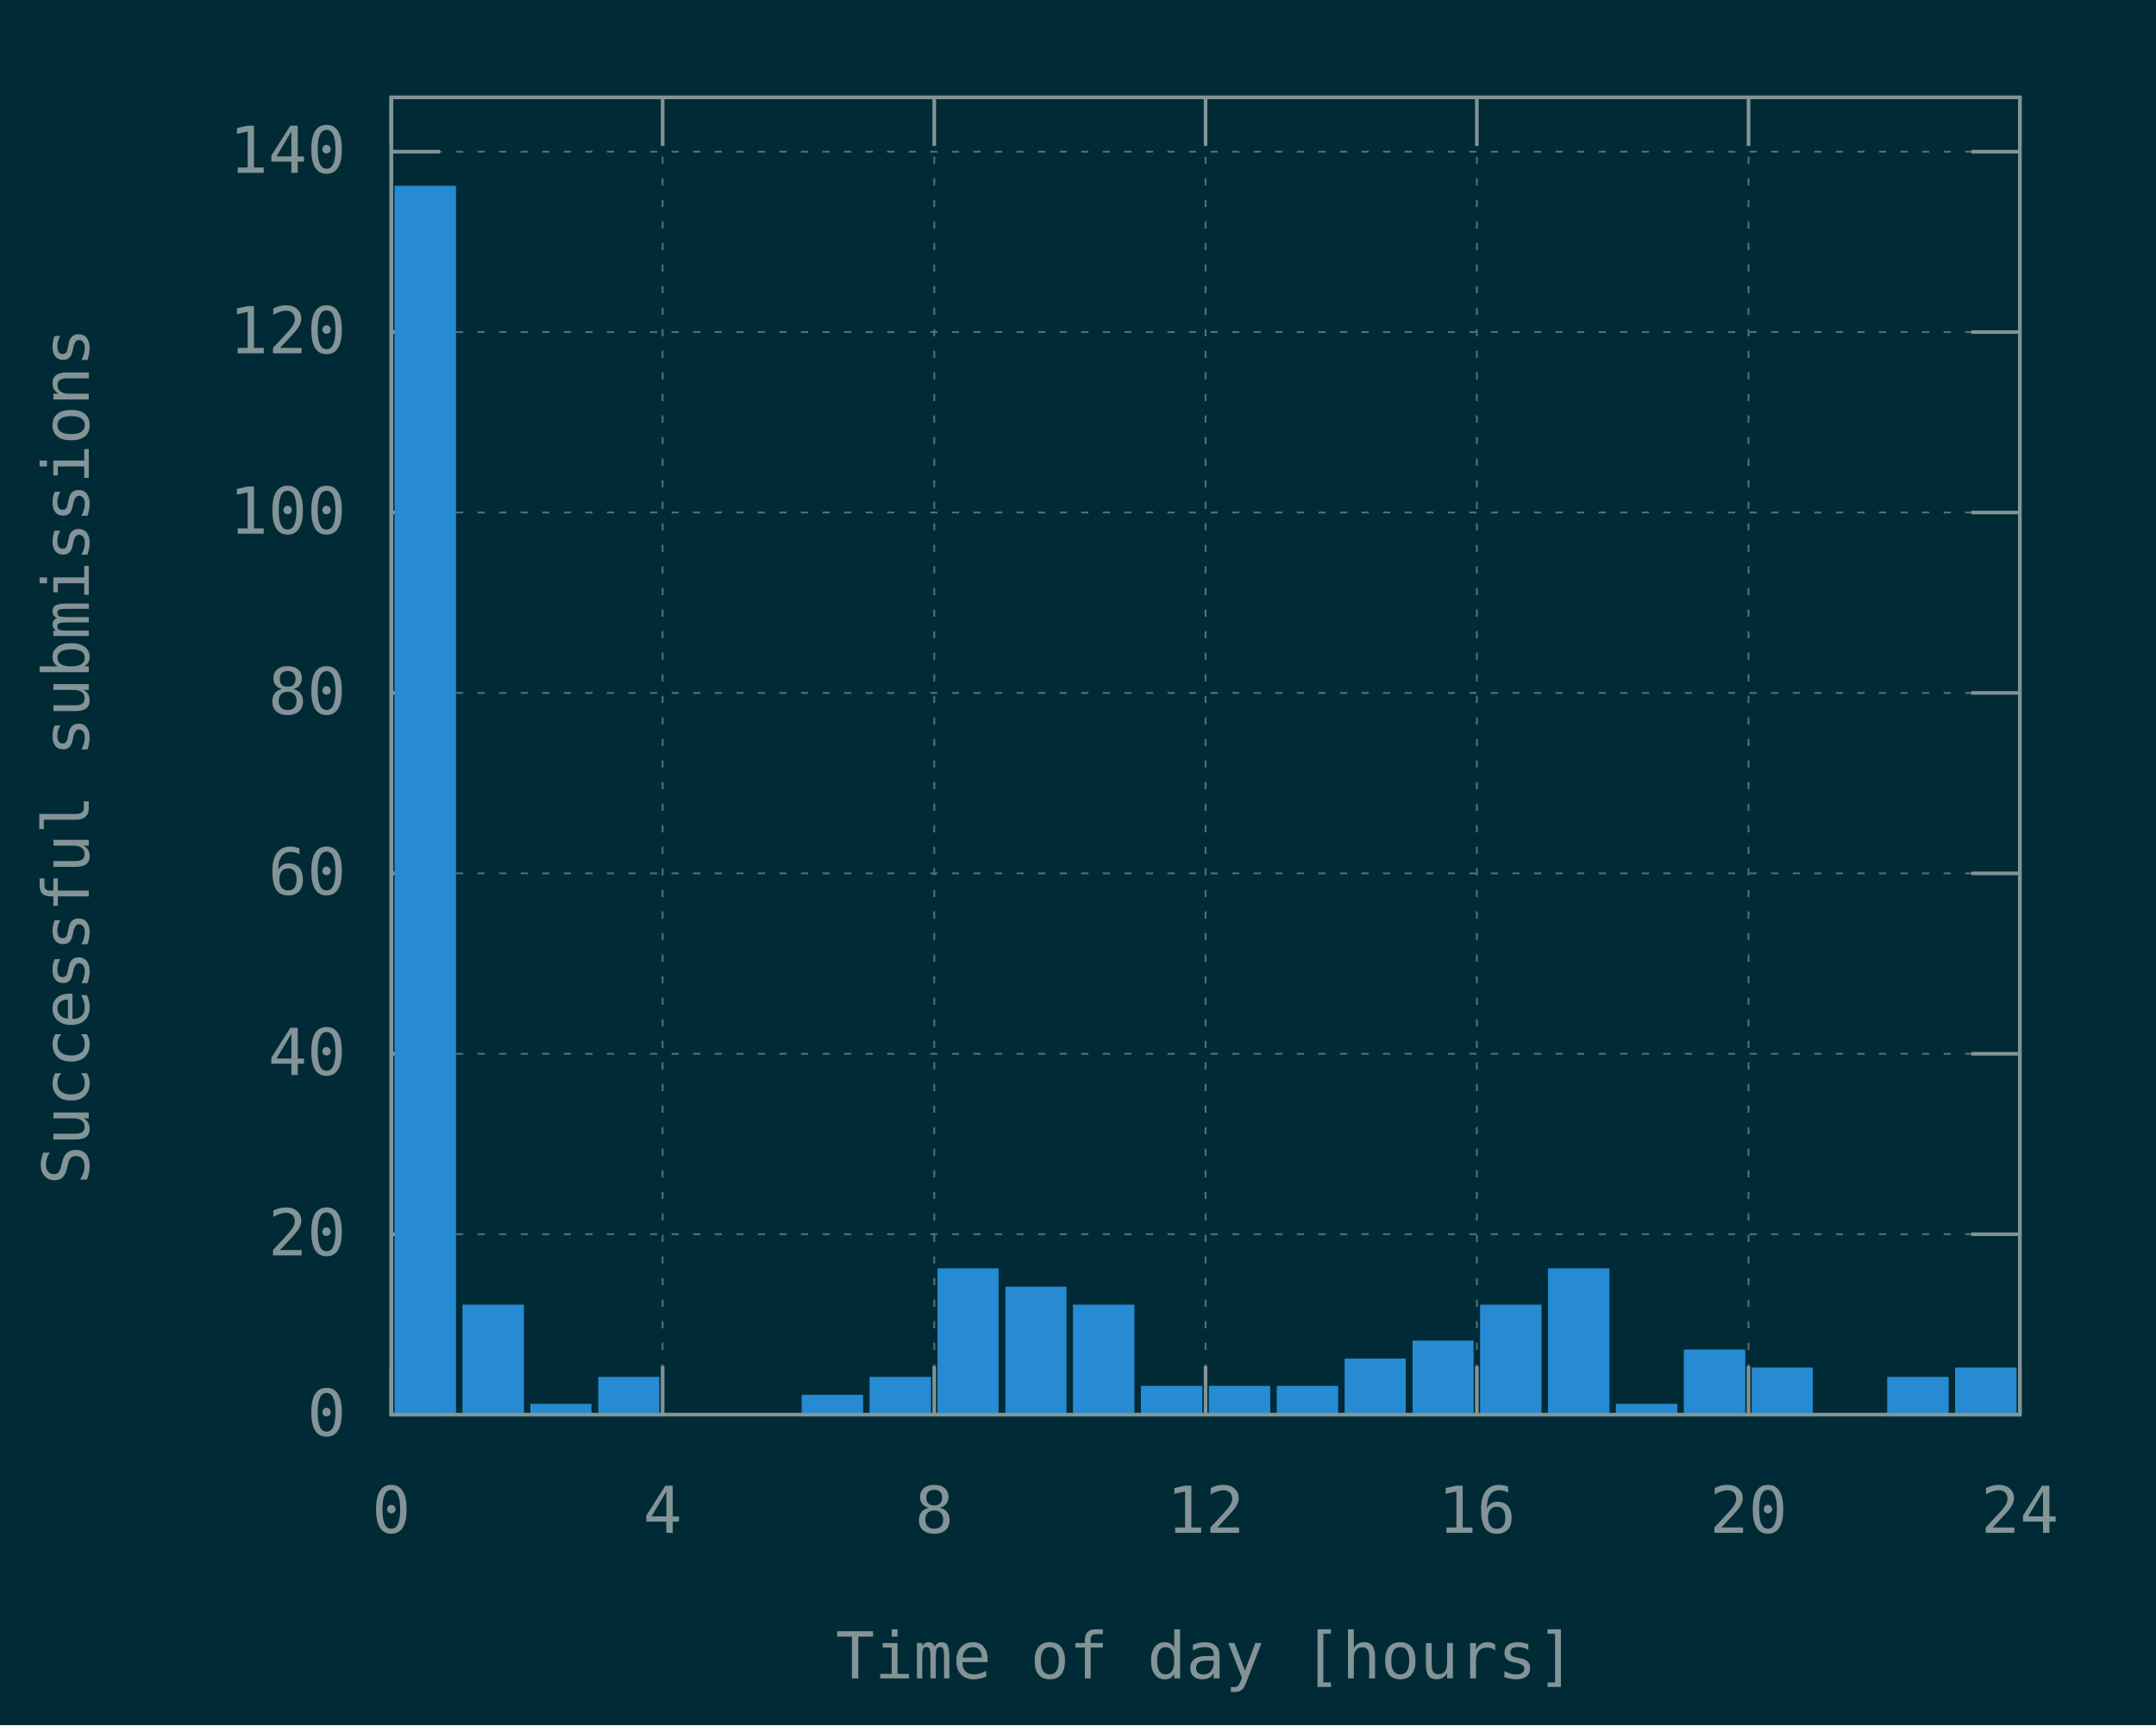
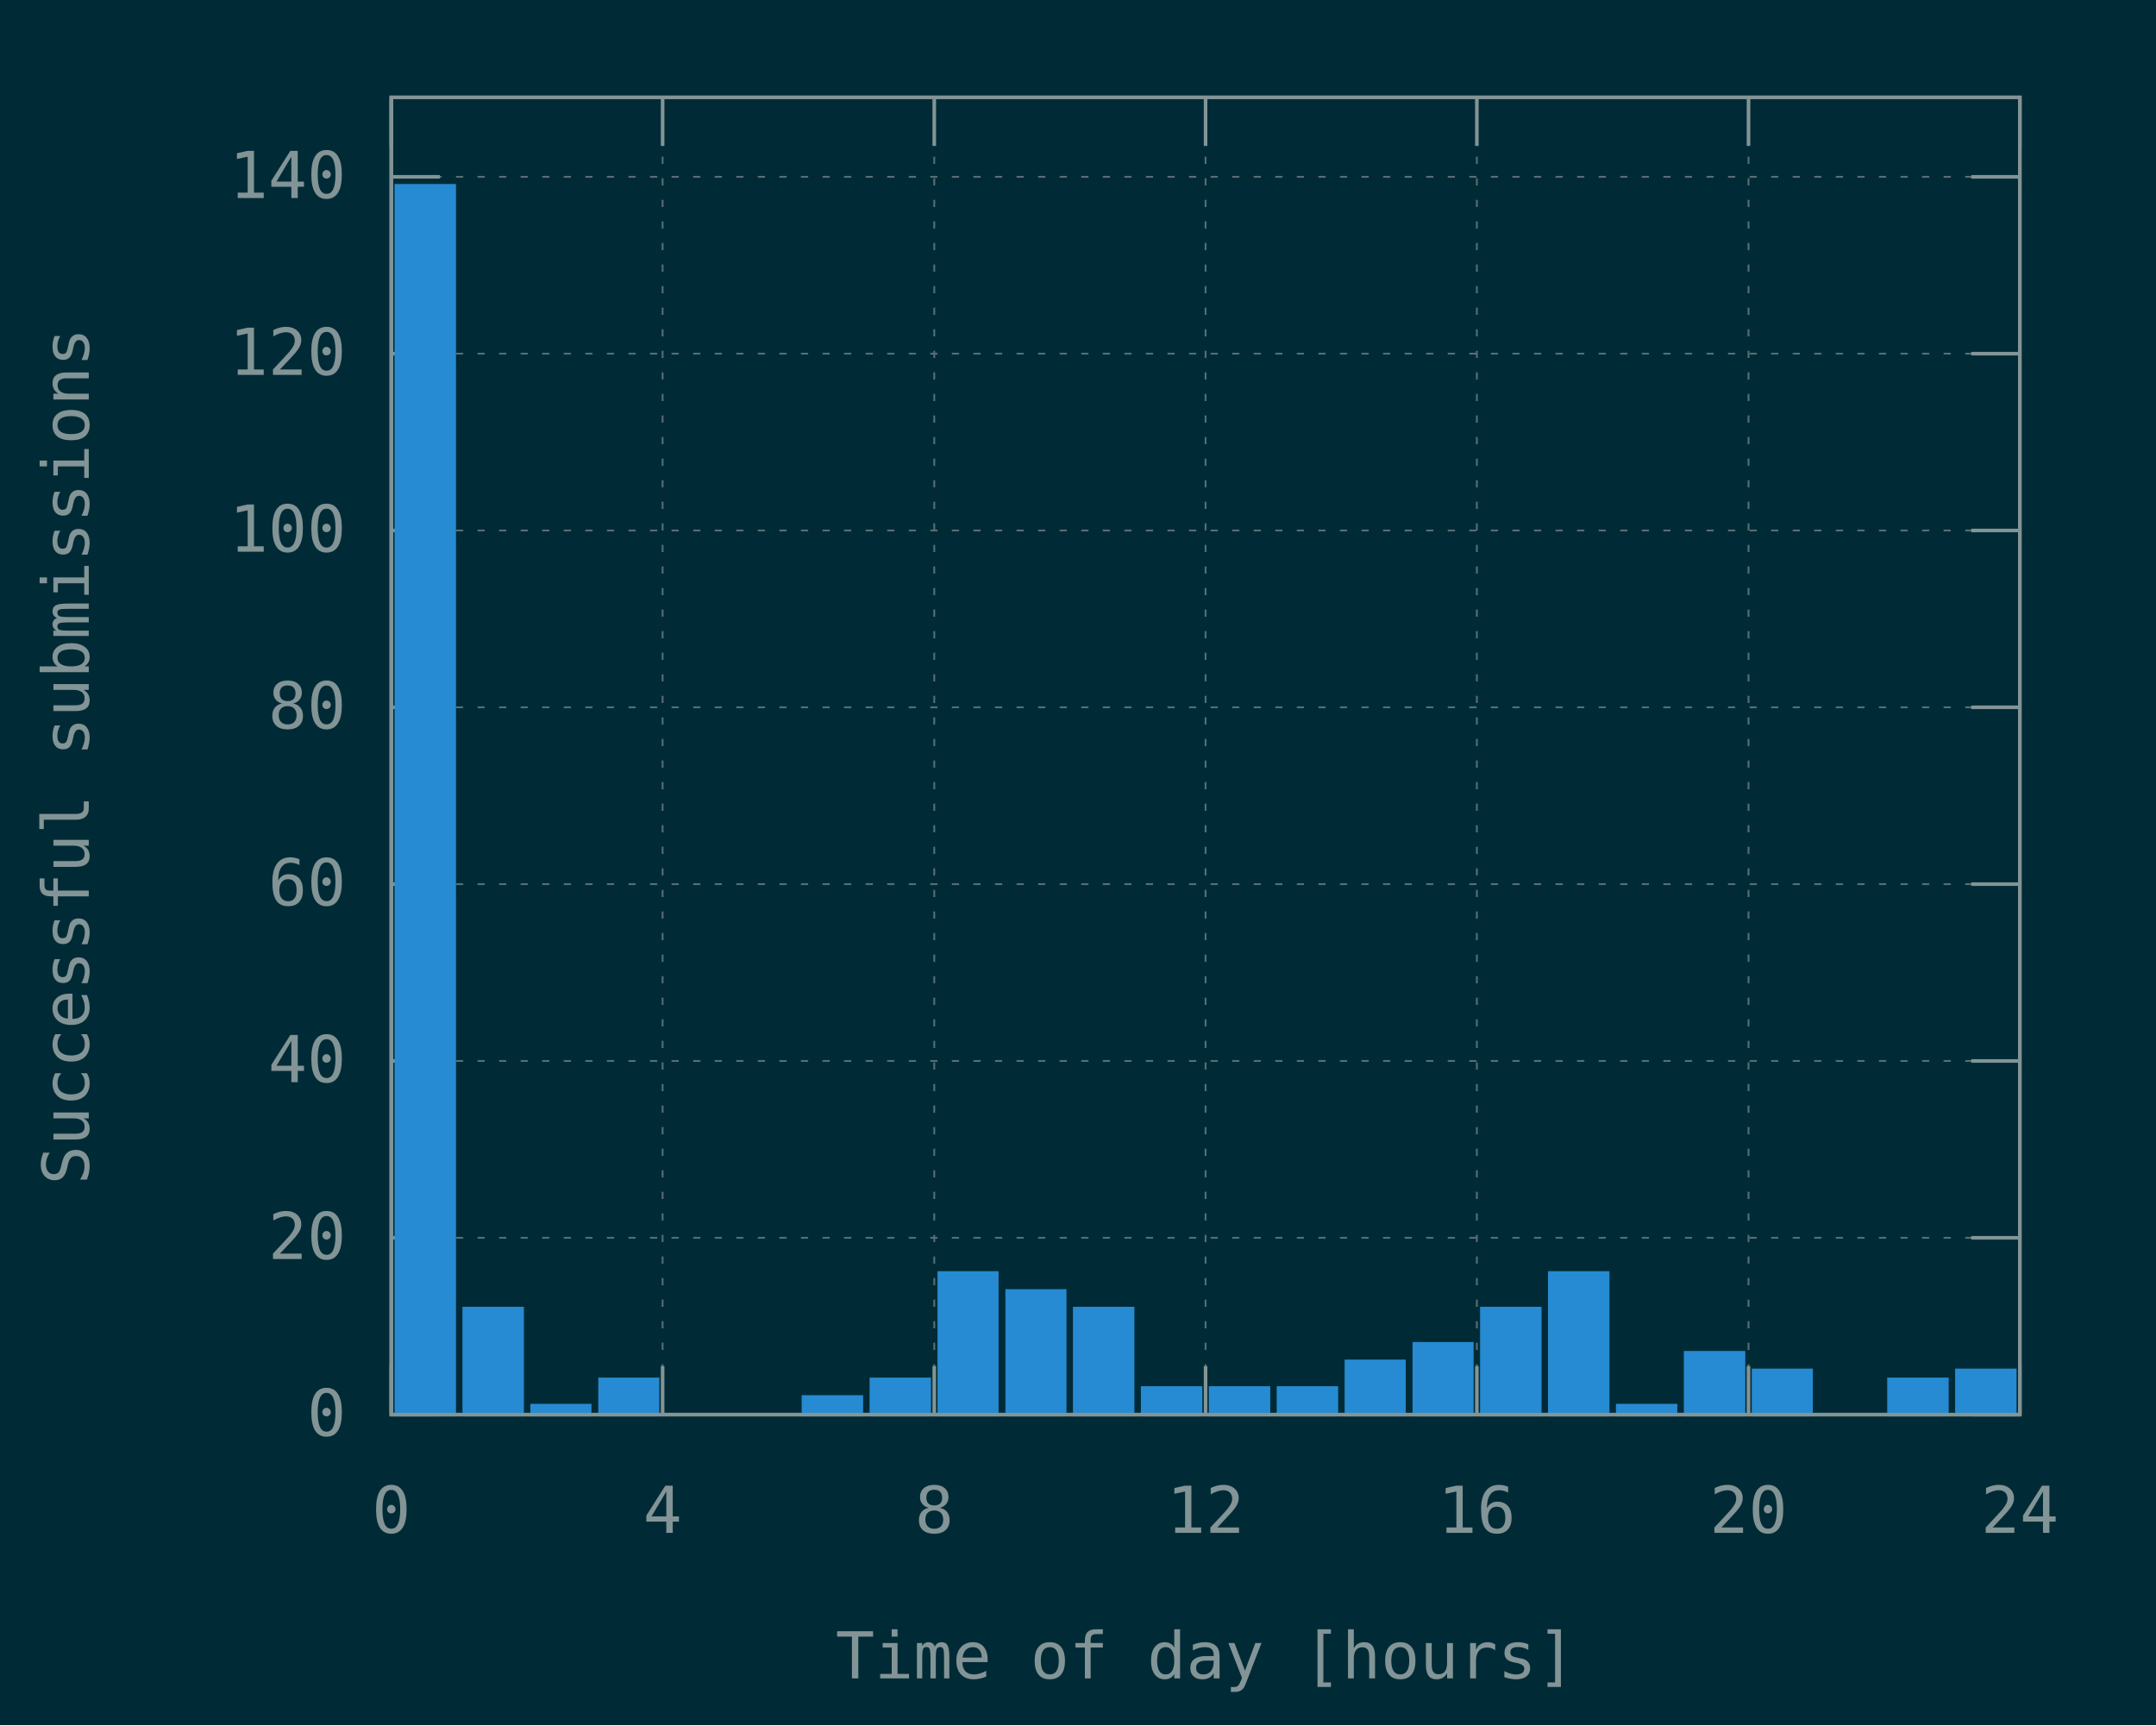
<svg xmlns="http://www.w3.org/2000/svg" xmlns:xlink="http://www.w3.org/1999/xlink" width="600" height="480" viewBox="0 0 600 480">
  <g id="gnuplot_canvas">
    <rect x="0" y="0" width="600" height="480" fill="#002b36" />
    <defs>
      <circle id="gpDot" r="0.5" stroke-width="0.5" stroke="currentColor" />
      <path id="gpPt0" stroke-width="0.148" stroke="currentColor" d="M-1,0 h2 M0,-1 v2" />
      <path id="gpPt1" stroke-width="0.148" stroke="currentColor" d="M-1,-1 L1,1 M1,-1 L-1,1" />
      <path id="gpPt2" stroke-width="0.148" stroke="currentColor" d="M-1,0 L1,0 M0,-1 L0,1 M-1,-1 L1,1 M-1,1 L1,-1" />
      <rect id="gpPt3" stroke-width="0.148" stroke="currentColor" x="-1" y="-1" width="2" height="2" />
      <rect id="gpPt4" stroke-width="0.148" stroke="currentColor" fill="currentColor" x="-1" y="-1" width="2" height="2" />
      <circle id="gpPt5" stroke-width="0.148" stroke="currentColor" cx="0" cy="0" r="1" />
      <use xlink:href="#gpPt5" id="gpPt6" fill="currentColor" stroke="none" />
      <path id="gpPt7" stroke-width="0.148" stroke="currentColor" d="M0,-1.33 L-1.33,0.67 L1.33,0.67 z" />
      <use xlink:href="#gpPt7" id="gpPt8" fill="currentColor" stroke="none" />
      <use xlink:href="#gpPt7" id="gpPt9" stroke="currentColor" transform="rotate(180)" />
      <use xlink:href="#gpPt9" id="gpPt10" fill="currentColor" stroke="none" />
      <use xlink:href="#gpPt3" id="gpPt11" stroke="currentColor" transform="rotate(45)" />
      <use xlink:href="#gpPt11" id="gpPt12" fill="currentColor" stroke="none" />
      <path id="gpPt13" stroke-width="0.148" stroke="currentColor" d="M0,1.330 L1.265,0.411 L0.782,-1.067 L-0.782,-1.076 L-1.265,0.411 z" />
      <use xlink:href="#gpPt13" id="gpPt14" fill="currentColor" stroke="none" />
      <filter id="textbox" filterUnits="objectBoundingBox" x="0" y="0" height="1" width="1">
        <feFlood flood-color="#002B36" flood-opacity="1" result="bgnd" />
        <feComposite in="SourceGraphic" in2="bgnd" operator="atop" />
      </filter>
      <filter id="greybox" filterUnits="objectBoundingBox" x="0" y="0" height="1" width="1">
        <feFlood flood-color="lightgrey" flood-opacity="1" result="grey" />
        <feComposite in="SourceGraphic" in2="grey" operator="atop" />
      </filter>
    </defs>
    <g fill="none" color="#002B36" stroke="currentColor" stroke-width="1.00" stroke-linecap="butt" stroke-linejoin="miter">
</g>
    <g fill="none" color="black" stroke="currentColor" stroke-width="1.00" stroke-linecap="butt" stroke-linejoin="miter">
</g>
    <g fill="none" color="black" stroke="rgb(131, 148, 150)" stroke-width="0.50" stroke-linecap="butt" stroke-linejoin="miter">
</g>
    <g fill="none" color="gray" stroke="currentColor" stroke-width="0.50" stroke-linecap="butt" stroke-linejoin="miter">
      <path stroke="rgb( 88, 110, 117)" stroke-dasharray="2,4" class="gridline" d="M108.9,393.6 L562.1,393.6  " />
    </g>
    <g fill="none" color="gray" stroke="rgb( 88, 110, 117)" stroke-width="1.00" stroke-linecap="butt" stroke-linejoin="miter">
</g>
    <g fill="none" color="black" stroke="currentColor" stroke-width="1.00" stroke-linecap="butt" stroke-linejoin="miter">
      <path stroke="rgb(131, 148, 150)" d="M108.9,393.6 L122.4,393.6 M562.1,393.6 L548.6,393.6  " />
      <g transform="translate(96.3,399.5)" stroke="none" fill="rgb(131,148,150)" font-family="Inconsolata" font-size="18.00" text-anchor="end">
        <text>
          <tspan font-family="Inconsolata"> 0</tspan>
        </text>
      </g>
    </g>
    <g fill="none" color="black" stroke="currentColor" stroke-width="1.00" stroke-linecap="butt" stroke-linejoin="miter">
</g>
    <g fill="none" color="black" stroke="rgb(131, 148, 150)" stroke-width="0.50" stroke-linecap="butt" stroke-linejoin="miter">
</g>
    <g fill="none" color="gray" stroke="currentColor" stroke-width="0.50" stroke-linecap="butt" stroke-linejoin="miter">
-       <path stroke="rgb( 88, 110, 117)" stroke-dasharray="2,4" class="gridline" d="M108.9,343.4 L562.1,343.4  " />
-     </g>
-     <g fill="none" color="gray" stroke="rgb( 88, 110, 117)" stroke-width="1.00" stroke-linecap="butt" stroke-linejoin="miter">
- </g>
-     <g fill="none" color="black" stroke="currentColor" stroke-width="1.00" stroke-linecap="butt" stroke-linejoin="miter">
-       <path stroke="rgb(131, 148, 150)" d="M108.9,343.4 L122.4,343.4 M562.1,343.4 L548.6,343.4  " />
-       <g transform="translate(96.3,349.3)" stroke="none" fill="rgb(131,148,150)" font-family="Inconsolata" font-size="18.00" text-anchor="end">
+       <path stroke="rgb( 88, 110, 117)" stroke-dasharray="2,4" class="gridline" d="M108.9,344.4 L562.1,344.4  " />
+     </g>
+     <g fill="none" color="gray" stroke="rgb( 88, 110, 117)" stroke-width="1.00" stroke-linecap="butt" stroke-linejoin="miter">
+ </g>
+     <g fill="none" color="black" stroke="currentColor" stroke-width="1.00" stroke-linecap="butt" stroke-linejoin="miter">
+       <path stroke="rgb(131, 148, 150)" d="M108.9,344.4 L122.4,344.4 M562.1,344.4 L548.6,344.4  " />
+       <g transform="translate(96.3,350.3)" stroke="none" fill="rgb(131,148,150)" font-family="Inconsolata" font-size="18.00" text-anchor="end">
        <text>
          <tspan font-family="Inconsolata"> 20</tspan>
        </text>
      </g>
    </g>
    <g fill="none" color="black" stroke="currentColor" stroke-width="1.00" stroke-linecap="butt" stroke-linejoin="miter">
</g>
    <g fill="none" color="black" stroke="rgb(131, 148, 150)" stroke-width="0.50" stroke-linecap="butt" stroke-linejoin="miter">
</g>
    <g fill="none" color="gray" stroke="currentColor" stroke-width="0.50" stroke-linecap="butt" stroke-linejoin="miter">
-       <path stroke="rgb( 88, 110, 117)" stroke-dasharray="2,4" class="gridline" d="M108.9,293.2 L562.1,293.2  " />
-     </g>
-     <g fill="none" color="gray" stroke="rgb( 88, 110, 117)" stroke-width="1.00" stroke-linecap="butt" stroke-linejoin="miter">
- </g>
-     <g fill="none" color="black" stroke="currentColor" stroke-width="1.00" stroke-linecap="butt" stroke-linejoin="miter">
-       <path stroke="rgb(131, 148, 150)" d="M108.9,293.2 L122.4,293.2 M562.1,293.2 L548.6,293.2  " />
-       <g transform="translate(96.3,299.1)" stroke="none" fill="rgb(131,148,150)" font-family="Inconsolata" font-size="18.00" text-anchor="end">
+       <path stroke="rgb( 88, 110, 117)" stroke-dasharray="2,4" class="gridline" d="M108.9,295.2 L562.1,295.2  " />
+     </g>
+     <g fill="none" color="gray" stroke="rgb( 88, 110, 117)" stroke-width="1.00" stroke-linecap="butt" stroke-linejoin="miter">
+ </g>
+     <g fill="none" color="black" stroke="currentColor" stroke-width="1.00" stroke-linecap="butt" stroke-linejoin="miter">
+       <path stroke="rgb(131, 148, 150)" d="M108.9,295.2 L122.4,295.2 M562.1,295.2 L548.6,295.2  " />
+       <g transform="translate(96.3,301.1)" stroke="none" fill="rgb(131,148,150)" font-family="Inconsolata" font-size="18.00" text-anchor="end">
        <text>
          <tspan font-family="Inconsolata"> 40</tspan>
        </text>
      </g>
    </g>
    <g fill="none" color="black" stroke="currentColor" stroke-width="1.00" stroke-linecap="butt" stroke-linejoin="miter">
</g>
    <g fill="none" color="black" stroke="rgb(131, 148, 150)" stroke-width="0.50" stroke-linecap="butt" stroke-linejoin="miter">
</g>
    <g fill="none" color="gray" stroke="currentColor" stroke-width="0.50" stroke-linecap="butt" stroke-linejoin="miter">
-       <path stroke="rgb( 88, 110, 117)" stroke-dasharray="2,4" class="gridline" d="M108.9,243.0 L562.1,243.0  " />
-     </g>
-     <g fill="none" color="gray" stroke="rgb( 88, 110, 117)" stroke-width="1.00" stroke-linecap="butt" stroke-linejoin="miter">
- </g>
-     <g fill="none" color="black" stroke="currentColor" stroke-width="1.00" stroke-linecap="butt" stroke-linejoin="miter">
-       <path stroke="rgb(131, 148, 150)" d="M108.9,243.0 L122.4,243.0 M562.1,243.0 L548.6,243.0  " />
-       <g transform="translate(96.3,248.9)" stroke="none" fill="rgb(131,148,150)" font-family="Inconsolata" font-size="18.00" text-anchor="end">
+       <path stroke="rgb( 88, 110, 117)" stroke-dasharray="2,4" class="gridline" d="M108.9,246.0 L562.1,246.0  " />
+     </g>
+     <g fill="none" color="gray" stroke="rgb( 88, 110, 117)" stroke-width="1.00" stroke-linecap="butt" stroke-linejoin="miter">
+ </g>
+     <g fill="none" color="black" stroke="currentColor" stroke-width="1.00" stroke-linecap="butt" stroke-linejoin="miter">
+       <path stroke="rgb(131, 148, 150)" d="M108.9,246.0 L122.4,246.0 M562.1,246.0 L548.6,246.0  " />
+       <g transform="translate(96.3,251.9)" stroke="none" fill="rgb(131,148,150)" font-family="Inconsolata" font-size="18.00" text-anchor="end">
        <text>
          <tspan font-family="Inconsolata"> 60</tspan>
        </text>
      </g>
    </g>
    <g fill="none" color="black" stroke="currentColor" stroke-width="1.00" stroke-linecap="butt" stroke-linejoin="miter">
</g>
    <g fill="none" color="black" stroke="rgb(131, 148, 150)" stroke-width="0.50" stroke-linecap="butt" stroke-linejoin="miter">
</g>
    <g fill="none" color="gray" stroke="currentColor" stroke-width="0.50" stroke-linecap="butt" stroke-linejoin="miter">
-       <path stroke="rgb( 88, 110, 117)" stroke-dasharray="2,4" class="gridline" d="M108.9,192.8 L562.1,192.8  " />
-     </g>
-     <g fill="none" color="gray" stroke="rgb( 88, 110, 117)" stroke-width="1.00" stroke-linecap="butt" stroke-linejoin="miter">
- </g>
-     <g fill="none" color="black" stroke="currentColor" stroke-width="1.00" stroke-linecap="butt" stroke-linejoin="miter">
-       <path stroke="rgb(131, 148, 150)" d="M108.9,192.8 L122.4,192.8 M562.1,192.8 L548.6,192.8  " />
-       <g transform="translate(96.3,198.7)" stroke="none" fill="rgb(131,148,150)" font-family="Inconsolata" font-size="18.00" text-anchor="end">
+       <path stroke="rgb( 88, 110, 117)" stroke-dasharray="2,4" class="gridline" d="M108.9,196.8 L562.1,196.8  " />
+     </g>
+     <g fill="none" color="gray" stroke="rgb( 88, 110, 117)" stroke-width="1.00" stroke-linecap="butt" stroke-linejoin="miter">
+ </g>
+     <g fill="none" color="black" stroke="currentColor" stroke-width="1.00" stroke-linecap="butt" stroke-linejoin="miter">
+       <path stroke="rgb(131, 148, 150)" d="M108.9,196.8 L122.4,196.8 M562.1,196.8 L548.6,196.8  " />
+       <g transform="translate(96.3,202.7)" stroke="none" fill="rgb(131,148,150)" font-family="Inconsolata" font-size="18.00" text-anchor="end">
        <text>
          <tspan font-family="Inconsolata"> 80</tspan>
        </text>
      </g>
    </g>
    <g fill="none" color="black" stroke="currentColor" stroke-width="1.00" stroke-linecap="butt" stroke-linejoin="miter">
</g>
    <g fill="none" color="black" stroke="rgb(131, 148, 150)" stroke-width="0.50" stroke-linecap="butt" stroke-linejoin="miter">
</g>
    <g fill="none" color="gray" stroke="currentColor" stroke-width="0.50" stroke-linecap="butt" stroke-linejoin="miter">
-       <path stroke="rgb( 88, 110, 117)" stroke-dasharray="2,4" class="gridline" d="M108.9,142.6 L562.1,142.6  " />
-     </g>
-     <g fill="none" color="gray" stroke="rgb( 88, 110, 117)" stroke-width="1.00" stroke-linecap="butt" stroke-linejoin="miter">
- </g>
-     <g fill="none" color="black" stroke="currentColor" stroke-width="1.00" stroke-linecap="butt" stroke-linejoin="miter">
-       <path stroke="rgb(131, 148, 150)" d="M108.9,142.6 L122.4,142.6 M562.1,142.6 L548.6,142.6  " />
-       <g transform="translate(96.3,148.5)" stroke="none" fill="rgb(131,148,150)" font-family="Inconsolata" font-size="18.00" text-anchor="end">
+       <path stroke="rgb( 88, 110, 117)" stroke-dasharray="2,4" class="gridline" d="M108.9,147.6 L562.1,147.6  " />
+     </g>
+     <g fill="none" color="gray" stroke="rgb( 88, 110, 117)" stroke-width="1.00" stroke-linecap="butt" stroke-linejoin="miter">
+ </g>
+     <g fill="none" color="black" stroke="currentColor" stroke-width="1.00" stroke-linecap="butt" stroke-linejoin="miter">
+       <path stroke="rgb(131, 148, 150)" d="M108.9,147.6 L122.4,147.6 M562.1,147.6 L548.6,147.6  " />
+       <g transform="translate(96.3,153.5)" stroke="none" fill="rgb(131,148,150)" font-family="Inconsolata" font-size="18.00" text-anchor="end">
        <text>
          <tspan font-family="Inconsolata"> 100</tspan>
        </text>
      </g>
    </g>
    <g fill="none" color="black" stroke="currentColor" stroke-width="1.00" stroke-linecap="butt" stroke-linejoin="miter">
</g>
    <g fill="none" color="black" stroke="rgb(131, 148, 150)" stroke-width="0.50" stroke-linecap="butt" stroke-linejoin="miter">
</g>
    <g fill="none" color="gray" stroke="currentColor" stroke-width="0.50" stroke-linecap="butt" stroke-linejoin="miter">
-       <path stroke="rgb( 88, 110, 117)" stroke-dasharray="2,4" class="gridline" d="M108.9,92.4 L562.1,92.4  " />
-     </g>
-     <g fill="none" color="gray" stroke="rgb( 88, 110, 117)" stroke-width="1.00" stroke-linecap="butt" stroke-linejoin="miter">
- </g>
-     <g fill="none" color="black" stroke="currentColor" stroke-width="1.00" stroke-linecap="butt" stroke-linejoin="miter">
-       <path stroke="rgb(131, 148, 150)" d="M108.9,92.4 L122.4,92.4 M562.1,92.4 L548.6,92.4  " />
-       <g transform="translate(96.3,98.3)" stroke="none" fill="rgb(131,148,150)" font-family="Inconsolata" font-size="18.00" text-anchor="end">
+       <path stroke="rgb( 88, 110, 117)" stroke-dasharray="2,4" class="gridline" d="M108.9,98.4 L562.1,98.4  " />
+     </g>
+     <g fill="none" color="gray" stroke="rgb( 88, 110, 117)" stroke-width="1.00" stroke-linecap="butt" stroke-linejoin="miter">
+ </g>
+     <g fill="none" color="black" stroke="currentColor" stroke-width="1.00" stroke-linecap="butt" stroke-linejoin="miter">
+       <path stroke="rgb(131, 148, 150)" d="M108.9,98.4 L122.4,98.4 M562.1,98.4 L548.6,98.4  " />
+       <g transform="translate(96.3,104.3)" stroke="none" fill="rgb(131,148,150)" font-family="Inconsolata" font-size="18.00" text-anchor="end">
        <text>
          <tspan font-family="Inconsolata"> 120</tspan>
        </text>
      </g>
    </g>
    <g fill="none" color="black" stroke="currentColor" stroke-width="1.00" stroke-linecap="butt" stroke-linejoin="miter">
</g>
    <g fill="none" color="black" stroke="rgb(131, 148, 150)" stroke-width="0.50" stroke-linecap="butt" stroke-linejoin="miter">
</g>
    <g fill="none" color="gray" stroke="currentColor" stroke-width="0.50" stroke-linecap="butt" stroke-linejoin="miter">
-       <path stroke="rgb( 88, 110, 117)" stroke-dasharray="2,4" class="gridline" d="M108.9,42.2 L562.1,42.2  " />
-     </g>
-     <g fill="none" color="gray" stroke="rgb( 88, 110, 117)" stroke-width="1.00" stroke-linecap="butt" stroke-linejoin="miter">
- </g>
-     <g fill="none" color="black" stroke="currentColor" stroke-width="1.00" stroke-linecap="butt" stroke-linejoin="miter">
-       <path stroke="rgb(131, 148, 150)" d="M108.9,42.2 L122.4,42.2 M562.1,42.2 L548.6,42.2  " />
-       <g transform="translate(96.3,48.1)" stroke="none" fill="rgb(131,148,150)" font-family="Inconsolata" font-size="18.00" text-anchor="end">
+       <path stroke="rgb( 88, 110, 117)" stroke-dasharray="2,4" class="gridline" d="M108.9,49.2 L562.1,49.2  " />
+     </g>
+     <g fill="none" color="gray" stroke="rgb( 88, 110, 117)" stroke-width="1.00" stroke-linecap="butt" stroke-linejoin="miter">
+ </g>
+     <g fill="none" color="black" stroke="currentColor" stroke-width="1.00" stroke-linecap="butt" stroke-linejoin="miter">
+       <path stroke="rgb(131, 148, 150)" d="M108.9,49.2 L122.4,49.2 M562.1,49.2 L548.6,49.2  " />
+       <g transform="translate(96.3,55.1)" stroke="none" fill="rgb(131,148,150)" font-family="Inconsolata" font-size="18.00" text-anchor="end">
        <text>
          <tspan font-family="Inconsolata"> 140</tspan>
        </text>
      </g>
    </g>
    <g fill="none" color="black" stroke="currentColor" stroke-width="1.00" stroke-linecap="butt" stroke-linejoin="miter">
</g>
    <g fill="none" color="black" stroke="rgb(131, 148, 150)" stroke-width="0.50" stroke-linecap="butt" stroke-linejoin="miter">
</g>
    <g fill="none" color="gray" stroke="currentColor" stroke-width="0.50" stroke-linecap="butt" stroke-linejoin="miter">
      <path stroke="rgb( 88, 110, 117)" stroke-dasharray="2,4" class="gridline" d="M108.9,393.6 L108.9,27.1  " />
    </g>
    <g fill="none" color="gray" stroke="rgb( 88, 110, 117)" stroke-width="1.00" stroke-linecap="butt" stroke-linejoin="miter">
</g>
    <g fill="none" color="black" stroke="currentColor" stroke-width="1.00" stroke-linecap="butt" stroke-linejoin="miter">
      <path stroke="rgb(131, 148, 150)" d="M108.9,393.6 L108.9,380.1 M108.9,27.1 L108.9,40.6  " />
      <g transform="translate(108.9,426.5)" stroke="none" fill="rgb(131,148,150)" font-family="Inconsolata" font-size="18.00" text-anchor="middle">
        <text>
          <tspan font-family="Inconsolata"> 0</tspan>
        </text>
      </g>
    </g>
    <g fill="none" color="black" stroke="currentColor" stroke-width="1.00" stroke-linecap="butt" stroke-linejoin="miter">
</g>
    <g fill="none" color="black" stroke="rgb(131, 148, 150)" stroke-width="0.50" stroke-linecap="butt" stroke-linejoin="miter">
</g>
    <g fill="none" color="gray" stroke="currentColor" stroke-width="0.50" stroke-linecap="butt" stroke-linejoin="miter">
      <path stroke="rgb( 88, 110, 117)" stroke-dasharray="2,4" class="gridline" d="M184.4,393.6 L184.4,27.1  " />
    </g>
    <g fill="none" color="gray" stroke="rgb( 88, 110, 117)" stroke-width="1.00" stroke-linecap="butt" stroke-linejoin="miter">
</g>
    <g fill="none" color="black" stroke="currentColor" stroke-width="1.00" stroke-linecap="butt" stroke-linejoin="miter">
      <path stroke="rgb(131, 148, 150)" d="M184.4,393.6 L184.4,380.1 M184.4,27.1 L184.4,40.6  " />
      <g transform="translate(184.4,426.5)" stroke="none" fill="rgb(131,148,150)" font-family="Inconsolata" font-size="18.00" text-anchor="middle">
        <text>
          <tspan font-family="Inconsolata"> 4</tspan>
        </text>
      </g>
    </g>
    <g fill="none" color="black" stroke="currentColor" stroke-width="1.00" stroke-linecap="butt" stroke-linejoin="miter">
</g>
    <g fill="none" color="black" stroke="rgb(131, 148, 150)" stroke-width="0.50" stroke-linecap="butt" stroke-linejoin="miter">
</g>
    <g fill="none" color="gray" stroke="currentColor" stroke-width="0.50" stroke-linecap="butt" stroke-linejoin="miter">
      <path stroke="rgb( 88, 110, 117)" stroke-dasharray="2,4" class="gridline" d="M260.0,393.6 L260.0,27.1  " />
    </g>
    <g fill="none" color="gray" stroke="rgb( 88, 110, 117)" stroke-width="1.00" stroke-linecap="butt" stroke-linejoin="miter">
</g>
    <g fill="none" color="black" stroke="currentColor" stroke-width="1.00" stroke-linecap="butt" stroke-linejoin="miter">
      <path stroke="rgb(131, 148, 150)" d="M260.0,393.6 L260.0,380.1 M260.0,27.1 L260.0,40.6  " />
      <g transform="translate(260.0,426.5)" stroke="none" fill="rgb(131,148,150)" font-family="Inconsolata" font-size="18.00" text-anchor="middle">
        <text>
          <tspan font-family="Inconsolata"> 8</tspan>
        </text>
      </g>
    </g>
    <g fill="none" color="black" stroke="currentColor" stroke-width="1.00" stroke-linecap="butt" stroke-linejoin="miter">
</g>
    <g fill="none" color="black" stroke="rgb(131, 148, 150)" stroke-width="0.50" stroke-linecap="butt" stroke-linejoin="miter">
</g>
    <g fill="none" color="gray" stroke="currentColor" stroke-width="0.50" stroke-linecap="butt" stroke-linejoin="miter">
      <path stroke="rgb( 88, 110, 117)" stroke-dasharray="2,4" class="gridline" d="M335.5,393.6 L335.5,27.1  " />
    </g>
    <g fill="none" color="gray" stroke="rgb( 88, 110, 117)" stroke-width="1.00" stroke-linecap="butt" stroke-linejoin="miter">
</g>
    <g fill="none" color="black" stroke="currentColor" stroke-width="1.00" stroke-linecap="butt" stroke-linejoin="miter">
      <path stroke="rgb(131, 148, 150)" d="M335.5,393.6 L335.5,380.1 M335.5,27.1 L335.5,40.6  " />
      <g transform="translate(335.5,426.5)" stroke="none" fill="rgb(131,148,150)" font-family="Inconsolata" font-size="18.00" text-anchor="middle">
        <text>
          <tspan font-family="Inconsolata"> 12</tspan>
        </text>
      </g>
    </g>
    <g fill="none" color="black" stroke="currentColor" stroke-width="1.00" stroke-linecap="butt" stroke-linejoin="miter">
</g>
    <g fill="none" color="black" stroke="rgb(131, 148, 150)" stroke-width="0.50" stroke-linecap="butt" stroke-linejoin="miter">
</g>
    <g fill="none" color="gray" stroke="currentColor" stroke-width="0.50" stroke-linecap="butt" stroke-linejoin="miter">
      <path stroke="rgb( 88, 110, 117)" stroke-dasharray="2,4" class="gridline" d="M411.0,393.6 L411.0,27.1  " />
    </g>
    <g fill="none" color="gray" stroke="rgb( 88, 110, 117)" stroke-width="1.00" stroke-linecap="butt" stroke-linejoin="miter">
</g>
    <g fill="none" color="black" stroke="currentColor" stroke-width="1.00" stroke-linecap="butt" stroke-linejoin="miter">
      <path stroke="rgb(131, 148, 150)" d="M411.0,393.6 L411.0,380.1 M411.0,27.1 L411.0,40.6  " />
      <g transform="translate(411.0,426.5)" stroke="none" fill="rgb(131,148,150)" font-family="Inconsolata" font-size="18.00" text-anchor="middle">
        <text>
          <tspan font-family="Inconsolata"> 16</tspan>
        </text>
      </g>
    </g>
    <g fill="none" color="black" stroke="currentColor" stroke-width="1.00" stroke-linecap="butt" stroke-linejoin="miter">
</g>
    <g fill="none" color="black" stroke="rgb(131, 148, 150)" stroke-width="0.50" stroke-linecap="butt" stroke-linejoin="miter">
</g>
    <g fill="none" color="gray" stroke="currentColor" stroke-width="0.50" stroke-linecap="butt" stroke-linejoin="miter">
      <path stroke="rgb( 88, 110, 117)" stroke-dasharray="2,4" class="gridline" d="M486.6,393.6 L486.6,40.6 L486.6,27.1  " />
    </g>
    <g fill="none" color="gray" stroke="rgb( 88, 110, 117)" stroke-width="1.00" stroke-linecap="butt" stroke-linejoin="miter">
</g>
    <g fill="none" color="black" stroke="currentColor" stroke-width="1.00" stroke-linecap="butt" stroke-linejoin="miter">
      <path stroke="rgb(131, 148, 150)" d="M486.6,393.6 L486.6,380.1 M486.6,27.1 L486.6,40.6  " />
      <g transform="translate(486.6,426.5)" stroke="none" fill="rgb(131,148,150)" font-family="Inconsolata" font-size="18.00" text-anchor="middle">
        <text>
          <tspan font-family="Inconsolata"> 20</tspan>
        </text>
      </g>
    </g>
    <g fill="none" color="black" stroke="currentColor" stroke-width="1.00" stroke-linecap="butt" stroke-linejoin="miter">
</g>
    <g fill="none" color="black" stroke="rgb(131, 148, 150)" stroke-width="0.50" stroke-linecap="butt" stroke-linejoin="miter">
</g>
    <g fill="none" color="gray" stroke="currentColor" stroke-width="0.50" stroke-linecap="butt" stroke-linejoin="miter">
      <path stroke="rgb( 88, 110, 117)" stroke-dasharray="2,4" class="gridline" d="M562.1,393.6 L562.1,27.1  " />
    </g>
    <g fill="none" color="gray" stroke="rgb( 88, 110, 117)" stroke-width="1.00" stroke-linecap="butt" stroke-linejoin="miter">
</g>
    <g fill="none" color="black" stroke="currentColor" stroke-width="1.00" stroke-linecap="butt" stroke-linejoin="miter">
      <path stroke="rgb(131, 148, 150)" d="M562.1,393.6 L562.1,380.1 M562.1,27.1 L562.1,40.6  " />
      <g transform="translate(562.1,426.5)" stroke="none" fill="rgb(131,148,150)" font-family="Inconsolata" font-size="18.00" text-anchor="middle">
        <text>
          <tspan font-family="Inconsolata"> 24</tspan>
        </text>
      </g>
    </g>
    <g fill="none" color="black" stroke="currentColor" stroke-width="1.00" stroke-linecap="butt" stroke-linejoin="miter">
</g>
    <g fill="none" color="black" stroke="currentColor" stroke-width="1.00" stroke-linecap="butt" stroke-linejoin="miter">
      <path stroke="rgb(131, 148, 150)" d="M108.9,27.1 L108.9,393.6 L562.1,393.6 L562.1,27.1 L108.9,27.1 Z  " />
    </g>
    <g fill="none" color="black" stroke="currentColor" stroke-width="1.00" stroke-linecap="butt" stroke-linejoin="miter">
      <g transform="translate(24.7,210.4) rotate(270)" stroke="none" fill="rgb(131,148,150)" font-family="Inconsolata" font-size="18.00" text-anchor="middle">
        <text>
          <tspan font-family="Inconsolata">Successful submissions</tspan>
        </text>
      </g>
    </g>
    <g fill="none" color="black" stroke="currentColor" stroke-width="1.00" stroke-linecap="butt" stroke-linejoin="miter">
      <g transform="translate(335.5,467.0)" stroke="none" fill="rgb(131,148,150)" font-family="Inconsolata" font-size="18.00" text-anchor="middle">
        <text>
          <tspan font-family="Inconsolata">Time of day [hours]</tspan>
        </text>
      </g>
    </g>
    <g fill="none" color="black" stroke="currentColor" stroke-width="1.00" stroke-linecap="butt" stroke-linejoin="miter">
</g>
    <g id="gnuplot_plot_1">
      <g fill="none" color="black" stroke="currentColor" stroke-width="1.00" stroke-linecap="butt" stroke-linejoin="miter">
        <g stroke="none" shape-rendering="crispEdges">
-           <polygon fill="rgb( 38, 139, 210)" points="110.3,393.6 126.5,393.6 126.5,52.1 110.3,52.1 " />
-         </g>
-         <path stroke="rgb( 38, 139, 210)" d="M110.3,393.6 L110.3,52.2 L126.4,52.2 L126.4,393.6 L110.3,393.6 Z  " />
-         <g stroke="none" shape-rendering="crispEdges">
-           <polygon fill="rgb( 38, 139, 210)" points="129.2,393.6 145.4,393.6 145.4,363.4 129.2,363.4 " />
-         </g>
-         <path stroke="rgb( 38, 139, 210)" d="M129.2,393.6 L129.2,363.5 L145.3,363.5 L145.3,393.6 L129.2,393.6 Z  " />
+           <polygon fill="rgb( 38, 139, 210)" points="110.3,393.6 126.5,393.6 126.5,51.6 110.3,51.6 " />
+         </g>
+         <path stroke="rgb( 38, 139, 210)" d="M110.3,393.6 L110.3,51.7 L126.4,51.7 L126.4,393.6 L110.3,393.6 Z  " />
+         <g stroke="none" shape-rendering="crispEdges">
+           <polygon fill="rgb( 38, 139, 210)" points="129.2,393.6 145.4,393.6 145.4,364.0 129.2,364.0 " />
+         </g>
+         <path stroke="rgb( 38, 139, 210)" d="M129.2,393.6 L129.2,364.1 L145.3,364.1 L145.3,393.6 L129.2,393.6 Z  " />
        <g stroke="none" shape-rendering="crispEdges">
          <polygon fill="rgb( 38, 139, 210)" points="148.1,393.6 164.2,393.6 164.2,391.0 148.1,391.0 " />
        </g>
        <path stroke="rgb( 38, 139, 210)" d="M148.1,393.6 L148.1,391.1 L164.1,391.1 L164.1,393.6 L148.1,393.6 Z  " />
        <g stroke="none" shape-rendering="crispEdges">
-           <polygon fill="rgb( 38, 139, 210)" points="167.0,393.6 183.1,393.6 183.1,383.5 167.0,383.5 " />
-         </g>
-         <path stroke="rgb( 38, 139, 210)" d="M167.0,393.6 L167.0,383.6 L183.0,383.6 L183.0,393.6 L167.0,393.6 Z  " />
-         <g stroke="none" shape-rendering="crispEdges">
-           <polygon fill="rgb( 38, 139, 210)" points="223.6,393.6 239.8,393.6 239.8,388.5 223.6,388.5 " />
-         </g>
-         <path stroke="rgb( 38, 139, 210)" d="M223.6,393.6 L223.6,388.6 L239.7,388.6 L239.7,393.6 L223.6,393.6 Z  " />
-         <g stroke="none" shape-rendering="crispEdges">
-           <polygon fill="rgb( 38, 139, 210)" points="242.5,393.6 258.7,393.6 258.7,383.5 242.5,383.5 " />
-         </g>
-         <path stroke="rgb( 38, 139, 210)" d="M242.5,393.6 L242.5,383.6 L258.6,383.6 L258.6,393.6 L242.5,393.6 Z  " />
-         <g stroke="none" shape-rendering="crispEdges">
-           <polygon fill="rgb( 38, 139, 210)" points="261.4,393.6 277.5,393.6 277.5,353.3 261.4,353.3 " />
-         </g>
-         <path stroke="rgb( 38, 139, 210)" d="M261.4,393.6 L261.4,353.4 L277.4,353.4 L277.4,393.6 L261.4,393.6 Z  " />
-         <g stroke="none" shape-rendering="crispEdges">
-           <polygon fill="rgb( 38, 139, 210)" points="280.3,393.6 296.4,393.6 296.4,358.4 280.3,358.4 " />
-         </g>
-         <path stroke="rgb( 38, 139, 210)" d="M280.3,393.6 L280.3,358.5 L296.3,358.5 L296.3,393.6 L280.3,393.6 Z  " />
-         <g stroke="none" shape-rendering="crispEdges">
-           <polygon fill="rgb( 38, 139, 210)" points="299.1,393.6 315.3,393.6 315.3,363.4 299.1,363.4 " />
-         </g>
-         <path stroke="rgb( 38, 139, 210)" d="M299.1,393.6 L299.1,363.5 L315.2,363.5 L315.2,393.6 L299.1,393.6 Z  " />
-         <g stroke="none" shape-rendering="crispEdges">
-           <polygon fill="rgb( 38, 139, 210)" points="318.0,393.6 334.2,393.6 334.2,386.0 318.0,386.0 " />
-         </g>
-         <path stroke="rgb( 38, 139, 210)" d="M318.0,393.6 L318.0,386.1 L334.1,386.1 L334.1,393.6 L318.0,393.6 Z  " />
-         <g stroke="none" shape-rendering="crispEdges">
-           <polygon fill="rgb( 38, 139, 210)" points="336.9,393.6 353.1,393.6 353.1,386.0 336.9,386.0 " />
-         </g>
-         <path stroke="rgb( 38, 139, 210)" d="M336.9,393.6 L336.9,386.1 L353.0,386.1 L353.0,393.6 L336.9,393.6 Z  " />
-         <g stroke="none" shape-rendering="crispEdges">
-           <polygon fill="rgb( 38, 139, 210)" points="355.8,393.6 372.0,393.6 372.0,386.0 355.8,386.0 " />
-         </g>
-         <path stroke="rgb( 38, 139, 210)" d="M355.8,393.6 L355.8,386.1 L371.9,386.1 L371.9,393.6 L355.8,393.6 Z  " />
-         <g stroke="none" shape-rendering="crispEdges">
-           <polygon fill="rgb( 38, 139, 210)" points="374.7,393.6 390.8,393.6 390.8,378.4 374.7,378.4 " />
-         </g>
-         <path stroke="rgb( 38, 139, 210)" d="M374.7,393.6 L374.7,378.5 L390.7,378.5 L390.7,393.6 L374.7,393.6 Z  " />
-         <g stroke="none" shape-rendering="crispEdges">
-           <polygon fill="rgb( 38, 139, 210)" points="393.6,393.6 409.7,393.6 409.7,373.4 393.6,373.4 " />
-         </g>
-         <path stroke="rgb( 38, 139, 210)" d="M393.6,393.6 L393.6,373.5 L409.6,373.5 L409.6,393.6 L393.6,393.6 Z  " />
-         <g stroke="none" shape-rendering="crispEdges">
-           <polygon fill="rgb( 38, 139, 210)" points="412.4,393.6 428.6,393.6 428.6,363.4 412.4,363.4 " />
-         </g>
-         <path stroke="rgb( 38, 139, 210)" d="M412.4,393.6 L412.4,363.5 L428.5,363.5 L428.5,393.6 L412.4,393.6 Z  " />
-         <g stroke="none" shape-rendering="crispEdges">
-           <polygon fill="rgb( 38, 139, 210)" points="431.3,393.6 447.5,393.6 447.5,353.3 431.3,353.3 " />
-         </g>
-         <path stroke="rgb( 38, 139, 210)" d="M431.3,393.6 L431.3,353.4 L447.4,353.4 L447.4,393.6 L431.3,393.6 Z  " />
+           <polygon fill="rgb( 38, 139, 210)" points="167.0,393.6 183.1,393.6 183.1,383.7 167.0,383.7 " />
+         </g>
+         <path stroke="rgb( 38, 139, 210)" d="M167.0,393.6 L167.0,383.8 L183.0,383.8 L183.0,393.6 L167.0,393.6 Z  " />
+         <g stroke="none" shape-rendering="crispEdges">
+           <polygon fill="rgb( 38, 139, 210)" points="223.6,393.6 239.8,393.6 239.8,388.6 223.6,388.6 " />
+         </g>
+         <path stroke="rgb( 38, 139, 210)" d="M223.6,393.6 L223.6,388.7 L239.7,388.7 L239.7,393.6 L223.6,393.6 Z  " />
+         <g stroke="none" shape-rendering="crispEdges">
+           <polygon fill="rgb( 38, 139, 210)" points="242.5,393.6 258.7,393.6 258.7,383.7 242.5,383.7 " />
+         </g>
+         <path stroke="rgb( 38, 139, 210)" d="M242.5,393.6 L242.5,383.8 L258.6,383.8 L258.6,393.6 L242.5,393.6 Z  " />
+         <g stroke="none" shape-rendering="crispEdges">
+           <polygon fill="rgb( 38, 139, 210)" points="261.4,393.6 277.5,393.6 277.5,354.1 261.4,354.1 " />
+         </g>
+         <path stroke="rgb( 38, 139, 210)" d="M261.4,393.6 L261.4,354.2 L277.4,354.2 L277.4,393.6 L261.4,393.6 Z  " />
+         <g stroke="none" shape-rendering="crispEdges">
+           <polygon fill="rgb( 38, 139, 210)" points="280.3,393.6 296.4,393.6 296.4,359.1 280.3,359.1 " />
+         </g>
+         <path stroke="rgb( 38, 139, 210)" d="M280.3,393.6 L280.3,359.2 L296.3,359.2 L296.3,393.6 L280.3,393.6 Z  " />
+         <g stroke="none" shape-rendering="crispEdges">
+           <polygon fill="rgb( 38, 139, 210)" points="299.1,393.6 315.3,393.6 315.3,364.0 299.1,364.0 " />
+         </g>
+         <path stroke="rgb( 38, 139, 210)" d="M299.1,393.6 L299.1,364.1 L315.2,364.1 L315.2,393.6 L299.1,393.6 Z  " />
+         <g stroke="none" shape-rendering="crispEdges">
+           <polygon fill="rgb( 38, 139, 210)" points="318.0,393.6 334.2,393.6 334.2,386.1 318.0,386.1 " />
+         </g>
+         <path stroke="rgb( 38, 139, 210)" d="M318.0,393.6 L318.0,386.2 L334.1,386.2 L334.1,393.6 L318.0,393.6 Z  " />
+         <g stroke="none" shape-rendering="crispEdges">
+           <polygon fill="rgb( 38, 139, 210)" points="336.9,393.6 353.1,393.6 353.1,386.1 336.9,386.1 " />
+         </g>
+         <path stroke="rgb( 38, 139, 210)" d="M336.9,393.6 L336.9,386.2 L353.0,386.2 L353.0,393.6 L336.9,393.6 Z  " />
+         <g stroke="none" shape-rendering="crispEdges">
+           <polygon fill="rgb( 38, 139, 210)" points="355.8,393.6 372.0,393.6 372.0,386.1 355.8,386.1 " />
+         </g>
+         <path stroke="rgb( 38, 139, 210)" d="M355.8,393.6 L355.8,386.2 L371.9,386.2 L371.9,393.6 L355.8,393.6 Z  " />
+         <g stroke="none" shape-rendering="crispEdges">
+           <polygon fill="rgb( 38, 139, 210)" points="374.7,393.6 390.8,393.6 390.8,378.7 374.7,378.7 " />
+         </g>
+         <path stroke="rgb( 38, 139, 210)" d="M374.7,393.6 L374.7,378.8 L390.7,378.8 L390.7,393.6 L374.7,393.6 Z  " />
+         <g stroke="none" shape-rendering="crispEdges">
+           <polygon fill="rgb( 38, 139, 210)" points="393.6,393.6 409.7,393.6 409.7,373.8 393.6,373.8 " />
+         </g>
+         <path stroke="rgb( 38, 139, 210)" d="M393.6,393.6 L393.6,373.9 L409.6,373.9 L409.6,393.6 L393.6,393.6 Z  " />
+         <g stroke="none" shape-rendering="crispEdges">
+           <polygon fill="rgb( 38, 139, 210)" points="412.4,393.6 428.6,393.6 428.6,364.0 412.4,364.0 " />
+         </g>
+         <path stroke="rgb( 38, 139, 210)" d="M412.4,393.6 L412.4,364.1 L428.5,364.1 L428.5,393.6 L412.4,393.6 Z  " />
+         <g stroke="none" shape-rendering="crispEdges">
+           <polygon fill="rgb( 38, 139, 210)" points="431.3,393.6 447.5,393.6 447.5,354.1 431.3,354.1 " />
+         </g>
+         <path stroke="rgb( 38, 139, 210)" d="M431.3,393.6 L431.3,354.2 L447.4,354.2 L447.4,393.6 L431.3,393.6 Z  " />
        <g stroke="none" shape-rendering="crispEdges">
          <polygon fill="rgb( 38, 139, 210)" points="450.2,393.6 466.4,393.6 466.4,391.0 450.2,391.0 " />
        </g>
        <path stroke="rgb( 38, 139, 210)" d="M450.2,393.6 L450.2,391.1 L466.3,391.1 L466.3,393.6 L450.2,393.6 Z  " />
        <g stroke="none" shape-rendering="crispEdges">
-           <polygon fill="rgb( 38, 139, 210)" points="469.1,393.6 485.3,393.6 485.3,375.9 469.1,375.9 " />
-         </g>
-         <path stroke="rgb( 38, 139, 210)" d="M469.1,393.6 L469.1,376.0 L485.2,376.0 L485.2,393.6 L469.1,393.6 Z  " />
-         <g stroke="none" shape-rendering="crispEdges">
-           <polygon fill="rgb( 38, 139, 210)" points="488.0,393.6 504.1,393.6 504.1,380.9 488.0,380.9 " />
-         </g>
-         <path stroke="rgb( 38, 139, 210)" d="M488.0,393.6 L488.0,381.0 L504.0,381.0 L504.0,393.6 L488.0,393.6 Z  " />
-         <g stroke="none" shape-rendering="crispEdges">
-           <polygon fill="rgb( 38, 139, 210)" points="525.7,393.6 541.9,393.6 541.9,383.5 525.7,383.5 " />
-         </g>
-         <path stroke="rgb( 38, 139, 210)" d="M525.7,393.6 L525.7,383.6 L541.8,383.6 L541.8,393.6 L525.7,393.6 Z  " />
-         <g stroke="none" shape-rendering="crispEdges">
-           <polygon fill="rgb( 38, 139, 210)" points="544.6,393.6 560.8,393.6 560.8,380.9 544.6,380.9 " />
-         </g>
-         <path stroke="rgb( 38, 139, 210)" d="M544.6,393.6 L544.6,381.0 L560.7,381.0 L560.7,393.6 L544.6,393.6 Z  " />
+           <polygon fill="rgb( 38, 139, 210)" points="469.1,393.6 485.3,393.6 485.3,376.3 469.1,376.3 " />
+         </g>
+         <path stroke="rgb( 38, 139, 210)" d="M469.1,393.6 L469.1,376.4 L485.2,376.4 L485.2,393.6 L469.1,393.6 Z  " />
+         <g stroke="none" shape-rendering="crispEdges">
+           <polygon fill="rgb( 38, 139, 210)" points="488.0,393.6 504.1,393.6 504.1,381.2 488.0,381.2 " />
+         </g>
+         <path stroke="rgb( 38, 139, 210)" d="M488.0,393.6 L488.0,381.3 L504.0,381.3 L504.0,393.6 L488.0,393.6 Z  " />
+         <g stroke="none" shape-rendering="crispEdges">
+           <polygon fill="rgb( 38, 139, 210)" points="525.7,393.6 541.9,393.6 541.9,383.7 525.7,383.7 " />
+         </g>
+         <path stroke="rgb( 38, 139, 210)" d="M525.7,393.6 L525.7,383.8 L541.8,383.8 L541.8,393.6 L525.7,393.6 Z  " />
+         <g stroke="none" shape-rendering="crispEdges">
+           <polygon fill="rgb( 38, 139, 210)" points="544.6,393.6 560.8,393.6 560.8,381.2 544.6,381.2 " />
+         </g>
+         <path stroke="rgb( 38, 139, 210)" d="M544.6,393.6 L544.6,381.3 L560.7,381.3 L560.7,393.6 L544.6,393.6 Z  " />
      </g>
    </g>
    <g fill="none" color="#002B36" stroke="rgb( 38, 139, 210)" stroke-width="2.00" stroke-linecap="butt" stroke-linejoin="miter">
</g>
    <g fill="none" color="black" stroke="currentColor" stroke-width="2.00" stroke-linecap="butt" stroke-linejoin="miter">
</g>
    <g fill="none" color="black" stroke="black" stroke-width="1.00" stroke-linecap="butt" stroke-linejoin="miter">
</g>
    <g fill="none" color="black" stroke="currentColor" stroke-width="1.00" stroke-linecap="butt" stroke-linejoin="miter">
      <path stroke="rgb(131, 148, 150)" d="M108.9,27.1 L108.9,393.6 L562.1,393.6 L562.1,27.1 L108.9,27.1 Z  " />
    </g>
    <g fill="none" color="black" stroke="currentColor" stroke-width="1.00" stroke-linecap="butt" stroke-linejoin="miter">
</g>
  </g>
</svg>
